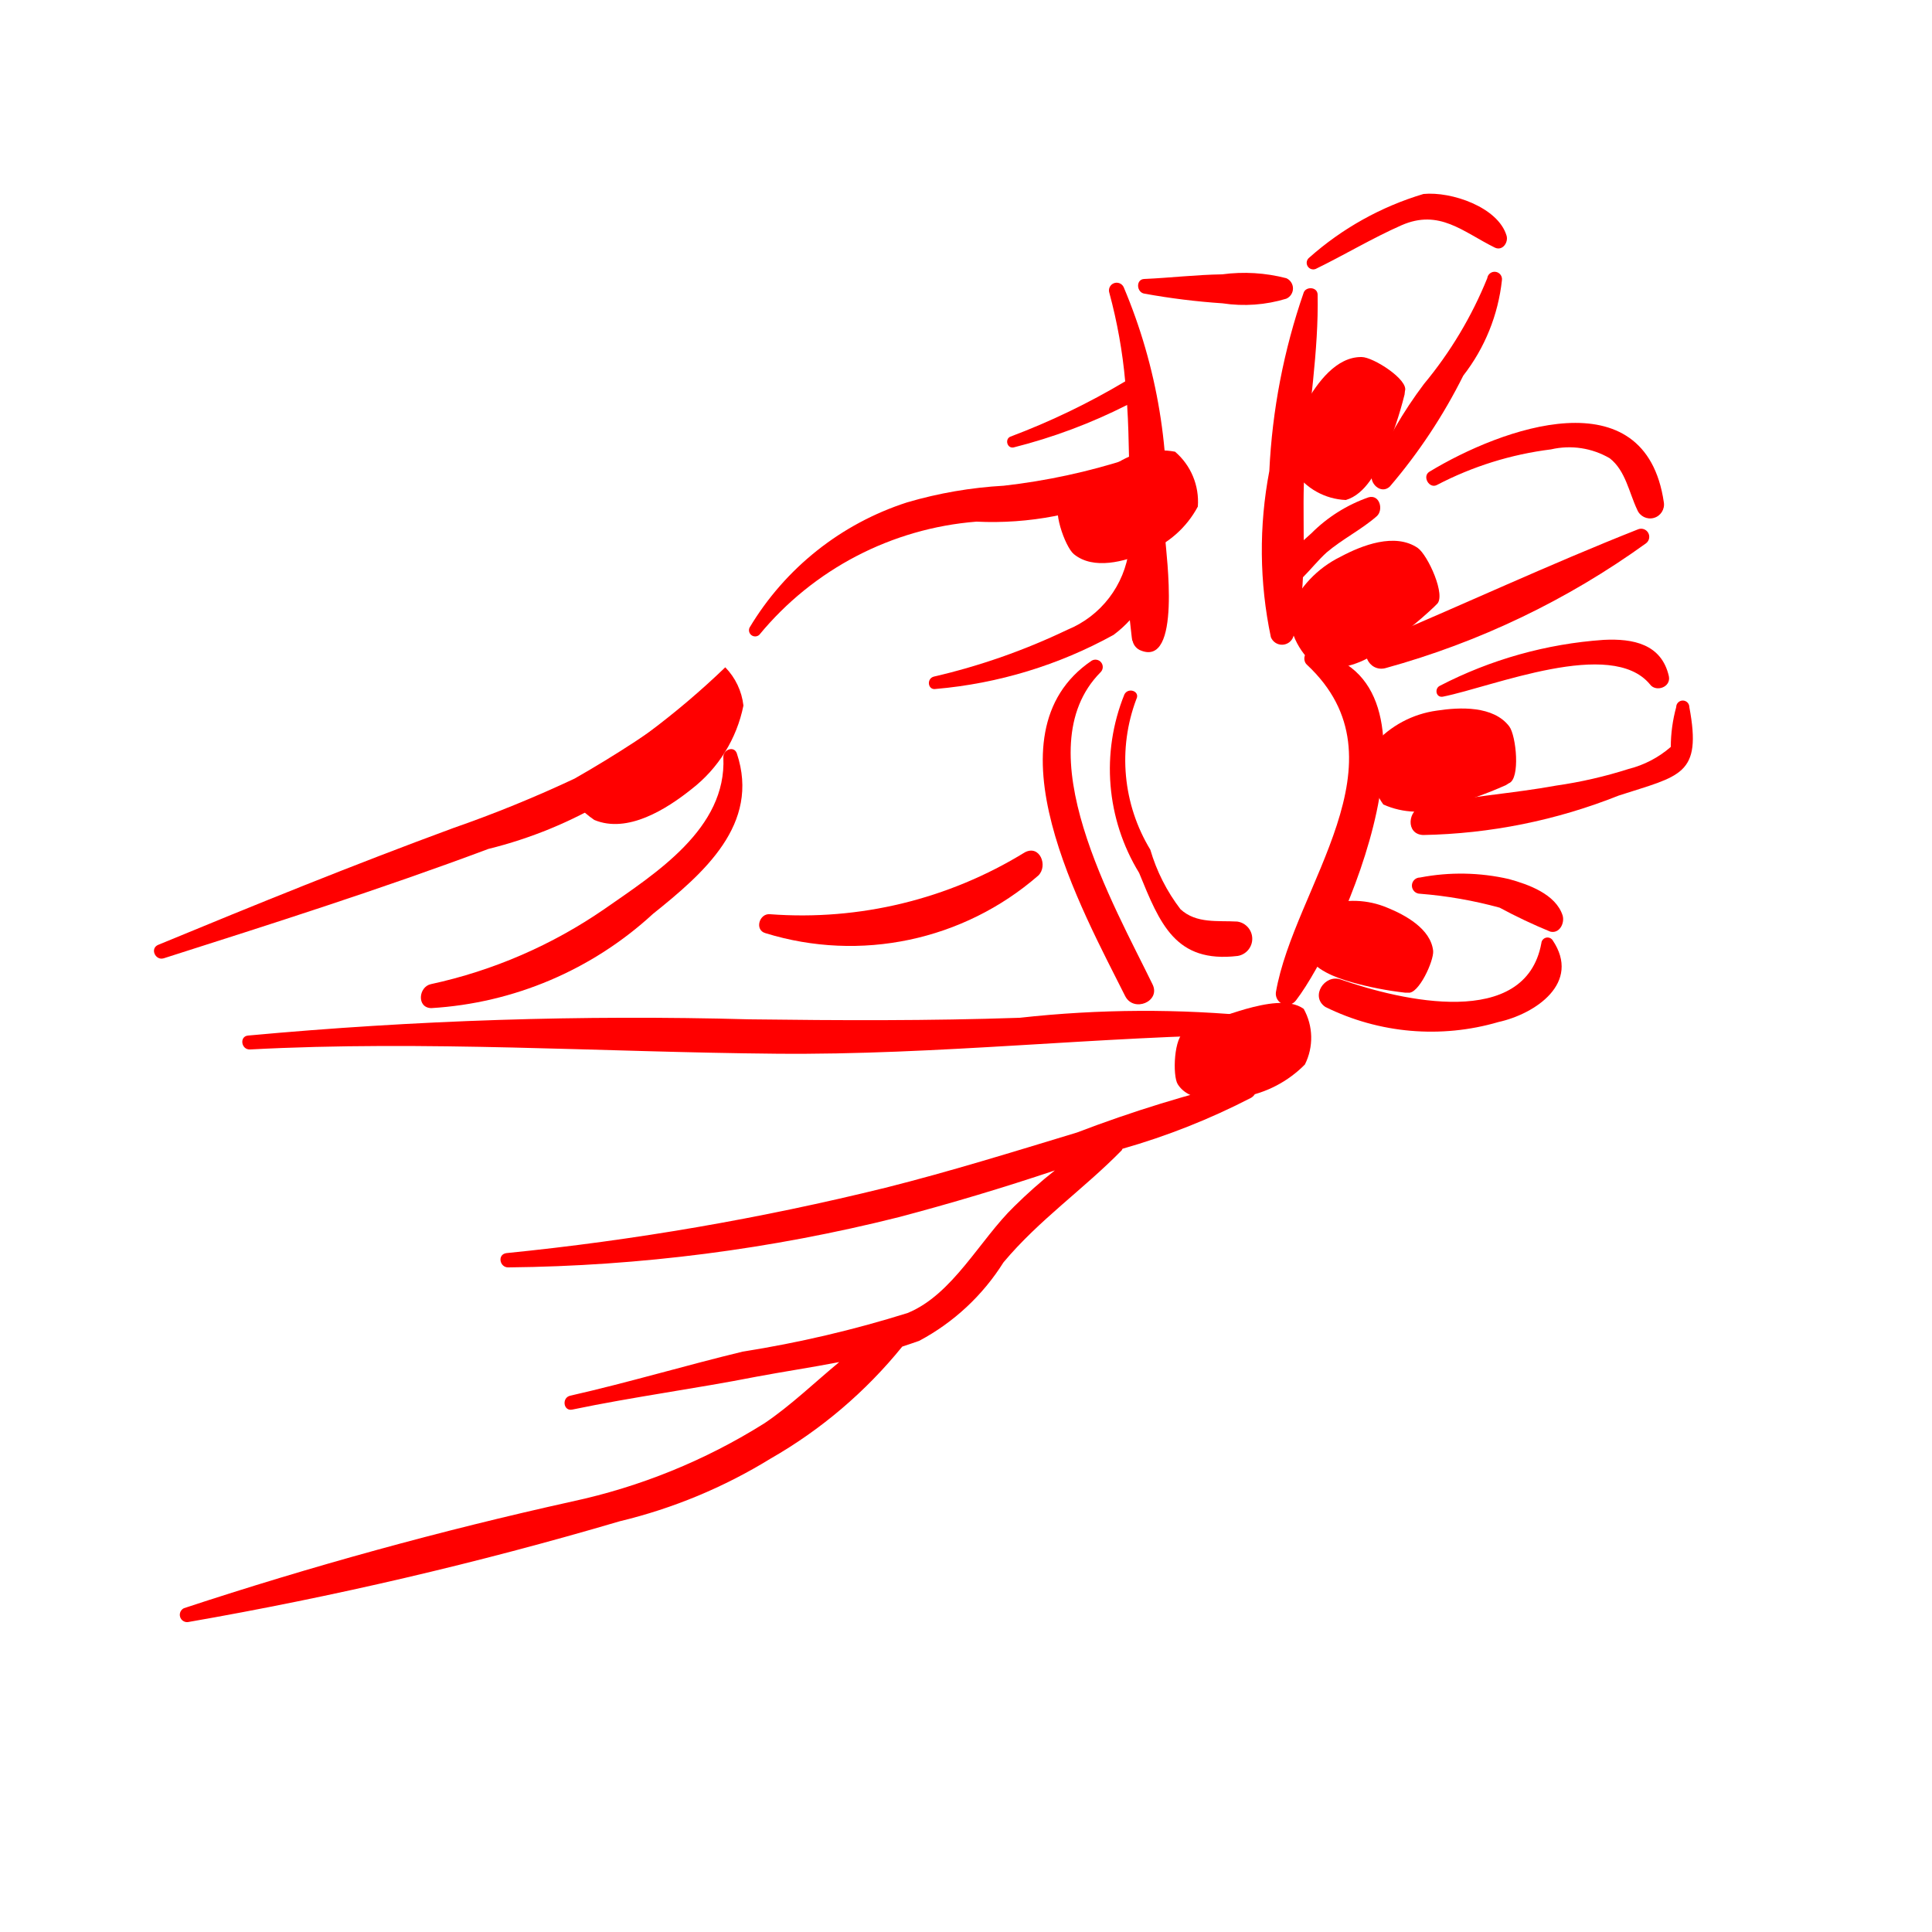
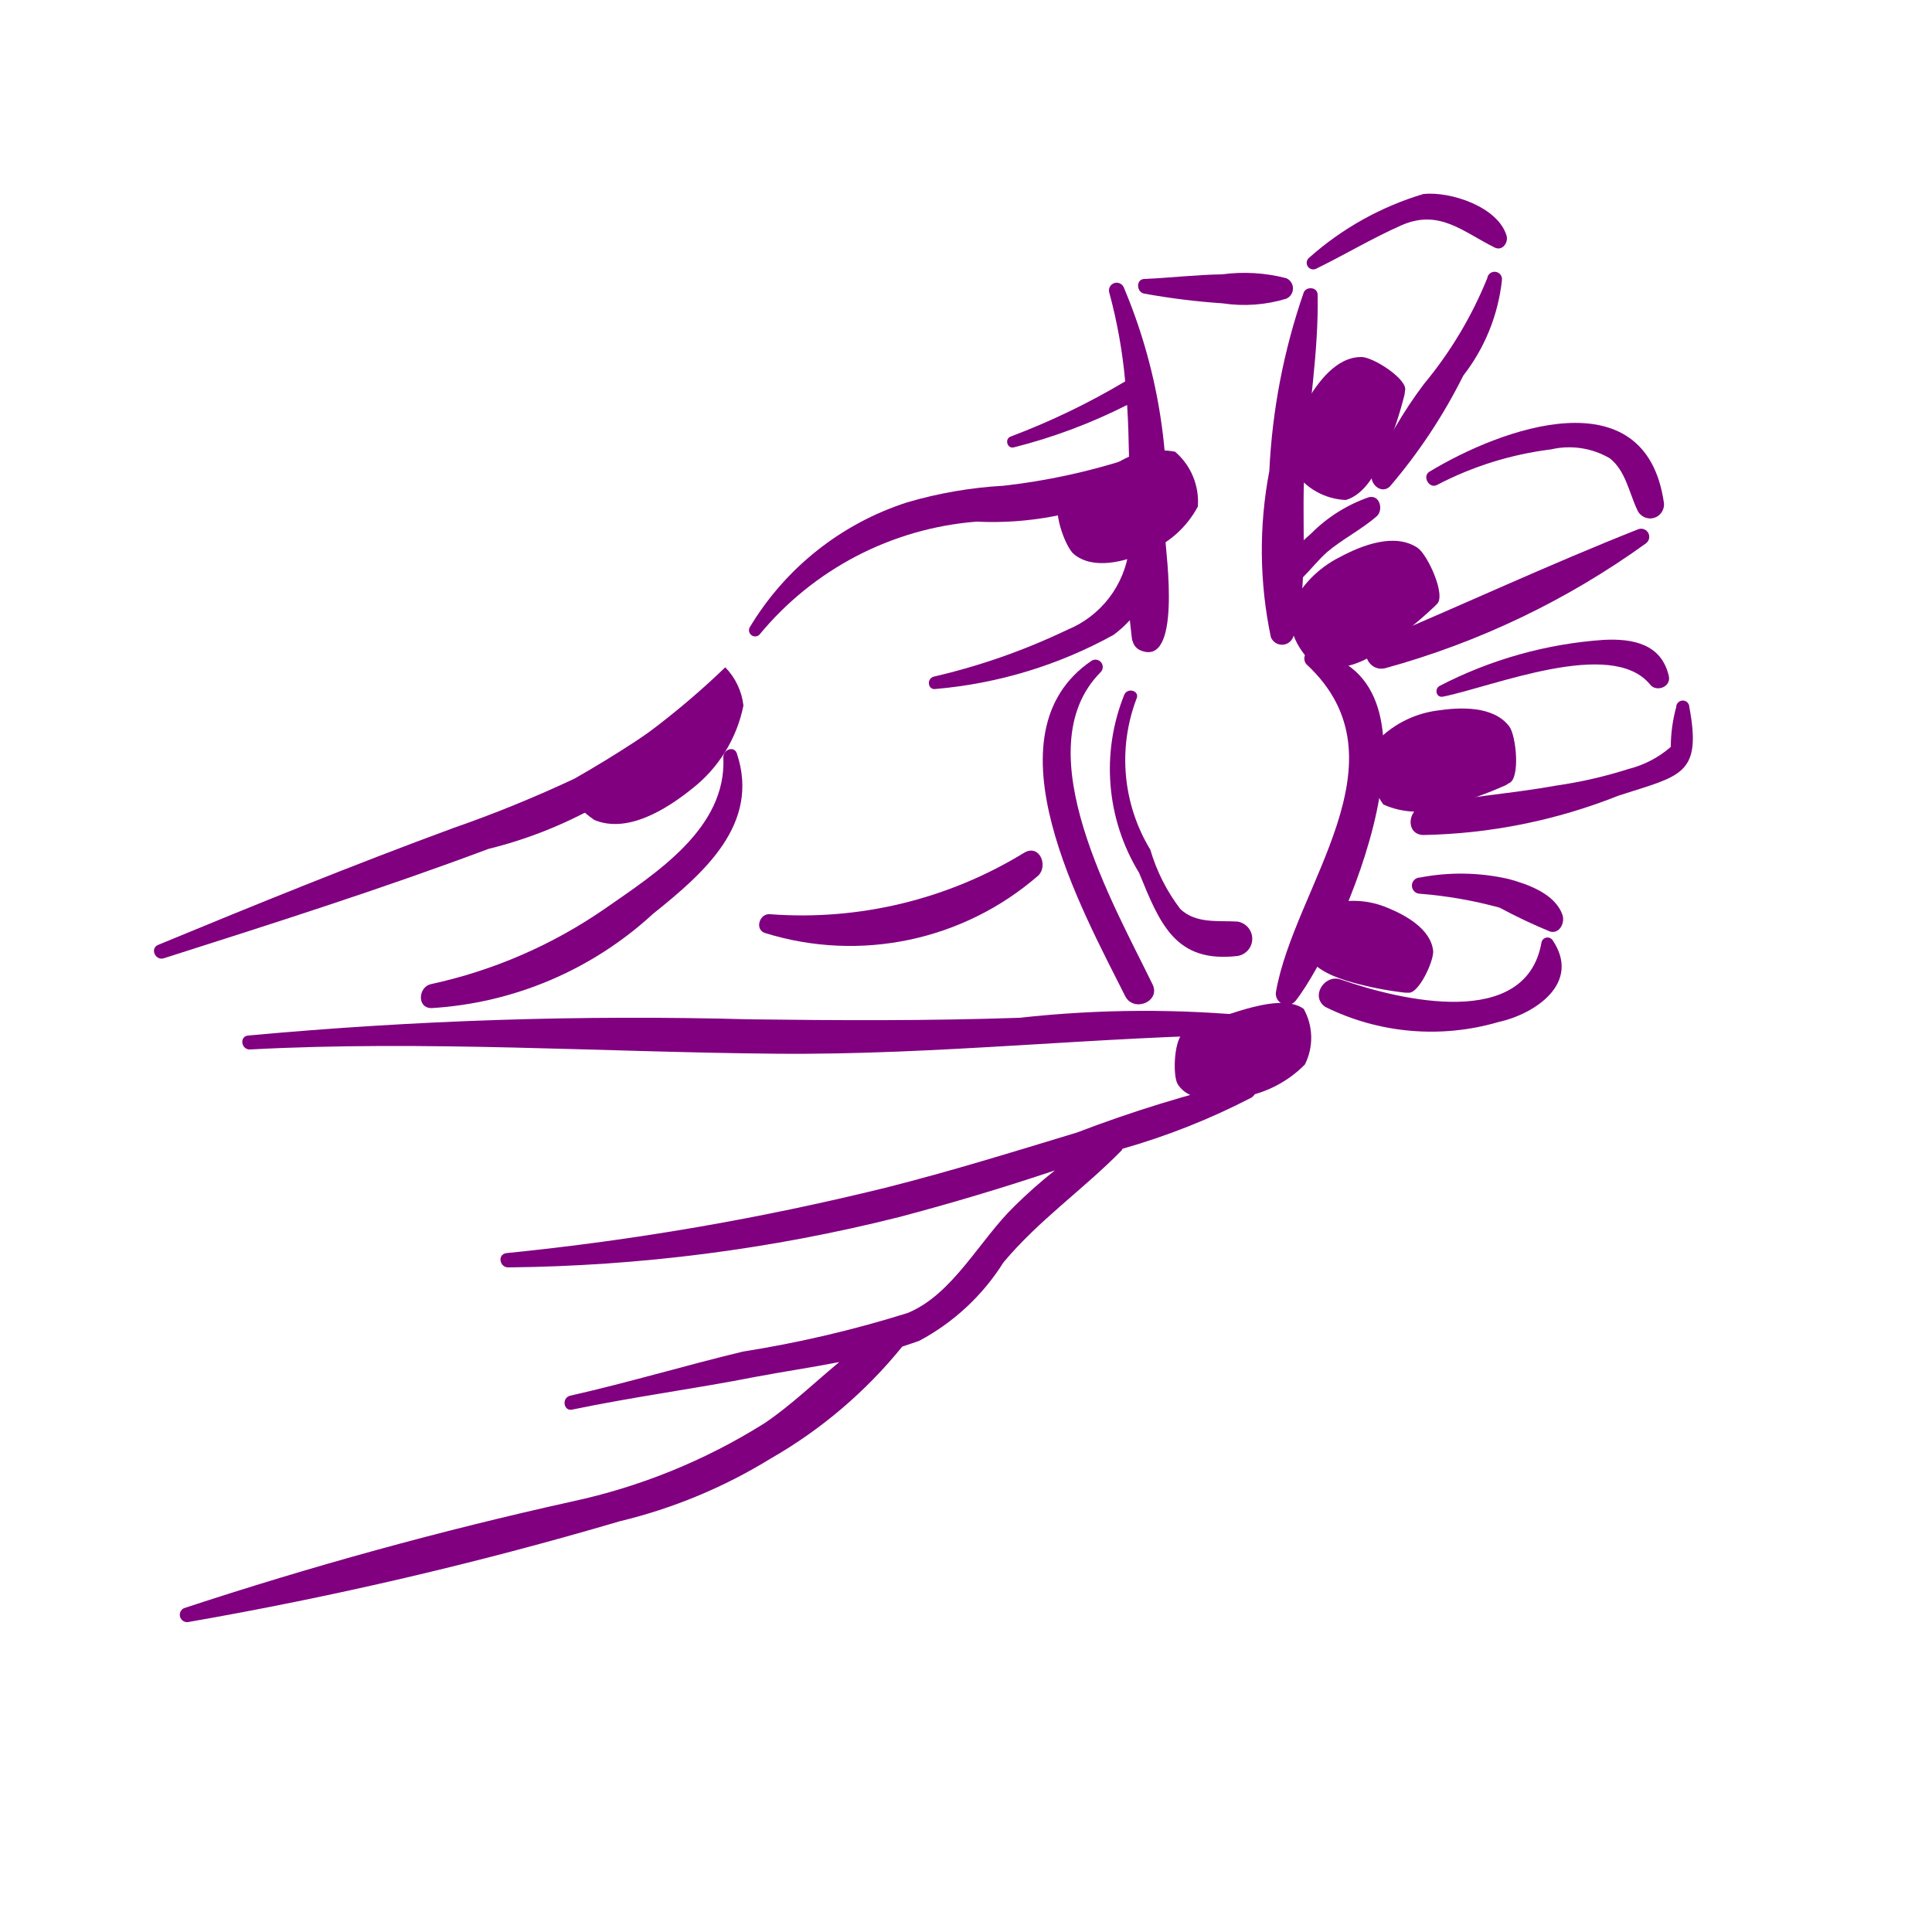
- <svg xmlns="http://www.w3.org/2000/svg" data-name="Layer 1" viewBox="0 0 5 5" x="0px" y="0px" style="fill:red">
+ <svg xmlns="http://www.w3.org/2000/svg" data-name="Layer 1" viewBox="0 0 5 5" x="0px" y="0px" style="fill:purple">
  <path d="M1.793,1.815a2.995,2.995,0,0,1-.306.2,3.249,3.249,0,0,1-.314.128c-.258.095-.509.197-.763.302-.023.009-.008.042.014.035.282-.09.562-.179.84-.283a1.133,1.133,0,0,0,.57-.341A.029.029,0,0,0,1.793,1.815Z" />
  <path d="M1.907,1.95c-.007-.021-.036-.01-.035.01.009.184-.175.3-.307.392a1.261,1.261,0,0,1-.45.195c-.032.007-.037.061.001.062a.929.929,0,0,0,.574-.244C1.821,2.26,1.968,2.133,1.907,1.95Z" />
  <path d="M3.258,2.631a2.935,2.935,0,0,0-.619.003c-.233.008-.467.007-.7.004a10.864,10.864,0,0,0-1.297.042c-.023.002-.018.037.005.036.451-.024.91.007,1.361.011.419.004.833-.045,1.251-.05C3.286,2.677,3.282,2.636,3.258,2.631Z" />
  <path d="M3.226,2.796a3.422,3.422,0,0,0-.439.135c-.165.05-.329.101-.496.143a7.021,7.021,0,0,1-.98.169c-.025.003-.018.038.005.037a4.329,4.329,0,0,0,1.01-.13c.136-.036.27-.076.404-.121a1.277,1.277,0,0,0-.105.093c-.089.086-.159.228-.276.276a2.977,2.977,0,0,1-.427.1c-.149.036-.296.08-.446.114-.023.005-.018.041.005.036.158-.033.318-.054.476-.085.069-.013.143-.024.215-.038-.064.053-.125.112-.193.158a1.546,1.546,0,0,1-.499.203A10.372,10.372,0,0,0,.476,4.162a.019.019,0,0,0,.01.036,10.072,10.072,0,0,0,1.118-.261,1.343,1.343,0,0,0,.39-.162,1.215,1.215,0,0,0,.341-.29c.015-.005.03-.01.044-.015A.579.579,0,0,0,2.597,3.267c.092-.11.207-.189.306-.29l.002-.004a1.796,1.796,0,0,0,.333-.132C3.26,2.828,3.255,2.791,3.226,2.796Z" />
  <path d="M3.016,1.397A1.414,1.414,0,0,0,2.908.743a.02.02,0,0,0-.037.015,1.333,1.333,0,0,1,.041.229,1.852,1.852,0,0,1-.297.143c-.015.006-.009.031.008.028a1.41,1.41,0,0,0,.294-.11c.003.046.004.092.005.139a1.659,1.659,0,0,1-.324.07,1.109,1.109,0,0,0-.25.043.739.739,0,0,0-.408.324.016.016,0,0,0,.025.019.811.811,0,0,1,.562-.293.85.85,0,0,0,.395-.076l0,.02c-0.0.042-0.0.085-0.0.127a.26.26,0,0,1-.16.209,1.67,1.67,0,0,1-.345.121c-.02.005-.016.036.005.032a1.159,1.159,0,0,0,.46-.14.298.298,0,0,0,.042-.038c.005.045.006.056.007.053a.035.035,0,0,0,.018.024C3.06,1.733,3.017,1.428,3.016,1.397Z" />
  <path d="M3.329.72A.432.432,0,0,0,3.163.71c-.068.001-.134.009-.202.012C2.939.723,2.941.757,2.962.76A1.803,1.803,0,0,0,3.164.785.373.373,0,0,0,3.329.773.029.029,0,0,0,3.329.72Z" />
  <path d="M3.542,1.287a.391.391,0,0,0-.148.093l-.02.018c0-.066-.002-.133.003-.194.01-.147.036-.295.033-.442C3.409.742,3.38.741,3.374.757A1.649,1.649,0,0,0,3.285,1.219a1.092,1.092,0,0,0,.004.43.031.031,0,0,0,.058-.001.638.638,0,0,0,.025-.154c.021-.021.04-.045.061-.064.041-.035.09-.059.13-.094C3.581,1.32,3.571,1.279,3.542,1.287Z" />
  <path d="M2.983,2.548c-.099-.204-.333-.608-.135-.808a.019.019,0,0,0-.023-.03c-.28.19-.023.648.087.868C2.934,2.621,3.004,2.592,2.983,2.548Z" />
  <path d="M3.396,1.686c-.021-.004-.026.023-.014.034.267.249-.033.575-.08.848a.029.029,0,0,0,.052.021C3.477,2.428,3.773,1.751,3.396,1.686Z" />
  <path d="M3.202,2.385c-.05-.003-.106.006-.147-.032a.47.47,0,0,1-.078-.154.447.447,0,0,1-.036-.39c.01-.02-.021-.031-.031-.012a.515.515,0,0,0,.038.462c.054.132.094.234.255.215A.045.045,0,0,0,3.202,2.385Z" />
  <path d="M3.899.61C3.877.536,3.756.495,3.684.502a.782.782,0,0,0-.296.165A.017.017,0,0,0,3.405.696c.074-.036.147-.08.222-.113.098-.043.159.017.242.058C3.889.65,3.904.627,3.899.61Z" />
  <path d="M3.849.72a1.039,1.039,0,0,1-.164.274,1.12,1.12,0,0,0-.134.231c-.009.025.023.056.046.034A1.411,1.411,0,0,0,3.787.972a.487.487,0,0,0,.1-.247A.019.019,0,0,0,3.849.72Z" />
  <path d="M3.699,1.221c-.019.012-0.0.045.02.034a.869.869,0,0,1,.295-.092.208.208,0,0,1,.152.023c.041.032.05.089.071.133a.036.036,0,0,0,.069-.019C4.258.972,3.885,1.108,3.699,1.221Z" />
  <path d="M4.239,1.37c-.228.09-.455.196-.681.291-.045.019-.016.08.028.068a2.108,2.108,0,0,0,.674-.323A.021.021,0,0,0,4.239,1.37Z" />
  <path d="M4.319,1.75c-.019-.083-.092-.098-.169-.094a1.085,1.085,0,0,0-.424.119c-.014.007-.01.031.008.028.13-.026.436-.153.536-.032C4.285,1.792,4.325,1.779,4.319,1.75Z" />
  <path d="M4.372,1.83a.017.017,0,0,0-.034 0.0.394.394,0,0,0-.014.103.264.264,0,0,1-.109.057,1.153,1.153,0,0,1-.187.043c-.115.021-.232.028-.346.053-.039.009-.045.073.001.075a1.438,1.438,0,0,0,.506-.102C4.349,2.007,4.405,2.007,4.372,1.83Z" />
  <path d="M4.044,2.369c-.018-.055-.088-.08-.139-.094a.557.557,0,0,0-.23-.004.021.021,0,0,0,0.0.042,1.111,1.111,0,0,1,.206.036,1.385,1.385,0,0,0,.131.062C4.036,2.417,4.05,2.389,4.044,2.369Z" />
  <path d="M4.018,2.433a.016.016,0,0,0-.029.008c-.041.224-.362.149-.519.094-.042-.015-.08.044-.04.071a.619.619,0,0,0,.448.039C3.973,2.624,4.093,2.544,4.018,2.433Z" />
  <path d="M2.652,2.206a1.101,1.101,0,0,1-.659.16c-.028-.003-.041.041-.012.049A.742.742,0,0,0,2.687,2.266C2.713,2.241,2.691,2.185,2.652,2.206Z" />
  <path d="M3.336,1.582a.183.183,0,0,0,.077.147.223.223,0,0,0,.163-.05,1.093,1.093,0,0,0,.135-.108L3.718,1.564c.026-.021-.023-.128-.049-.146-.059-.04-.144-.007-.2.023A.277.277,0,0,0,3.336,1.582Z" />
  <path d="M3.431,2.343a.149.149,0,0,0-.05.125c.019.042.076.062.117.074a.89.89,0,0,0,.138.027l.008 0c.027.005.067-.082.065-.108-.006-.057-.072-.093-.119-.112A.226.226,0,0,0,3.431,2.343Z" />
  <path d="M3.349,1.219a.17.17,0,0,0,.134.075c.051-.015.081-.076.101-.121a1.014,1.014,0,0,0,.051-.152l.001-.009C3.646.983,3.554.924,3.524.924c-.066-.001-.115.067-.144.118A.257.257,0,0,0,3.349,1.219Z" />
  <path d="M1.461,2.038a.246.246,0,0,0,.077.084c.086.036.187-.028.252-.08a.364.364,0,0,0,.134-.216.169.169,0,0,0-.047-.099A2.096,2.096,0,0,1,1.461,2.038Z" />
  <path d="M3.1,1.311a.17.17,0,0,0-.059-.142.207.207,0,0,0-.154.032,1.014,1.014,0,0,0-.134.088L2.746,1.295c-.026.017.01.12.033.139.051.042.132.019.186-.004A.257.257,0,0,0,3.1,1.311Z" />
  <path d="M3.556,1.926a.175.175,0,0,0,.024.156.213.213,0,0,0,.162.005,1.043,1.043,0,0,0,.155-.055l.008-.005c.03-.011.019-.123.001-.147-.041-.054-.128-.05-.187-.041A.265.265,0,0,0,3.556,1.926Z" />
  <path d="M3.377,2.755a.154.154,0,0,0-.003-.144c-.037-.027-.102-.013-.149-0a1.124,1.124,0,0,0-.15.055l-.008.004c-.029.011-.033.114-.019.136.031.049.111.043.168.033A.297.297,0,0,0,3.377,2.755Z" />
</svg>
